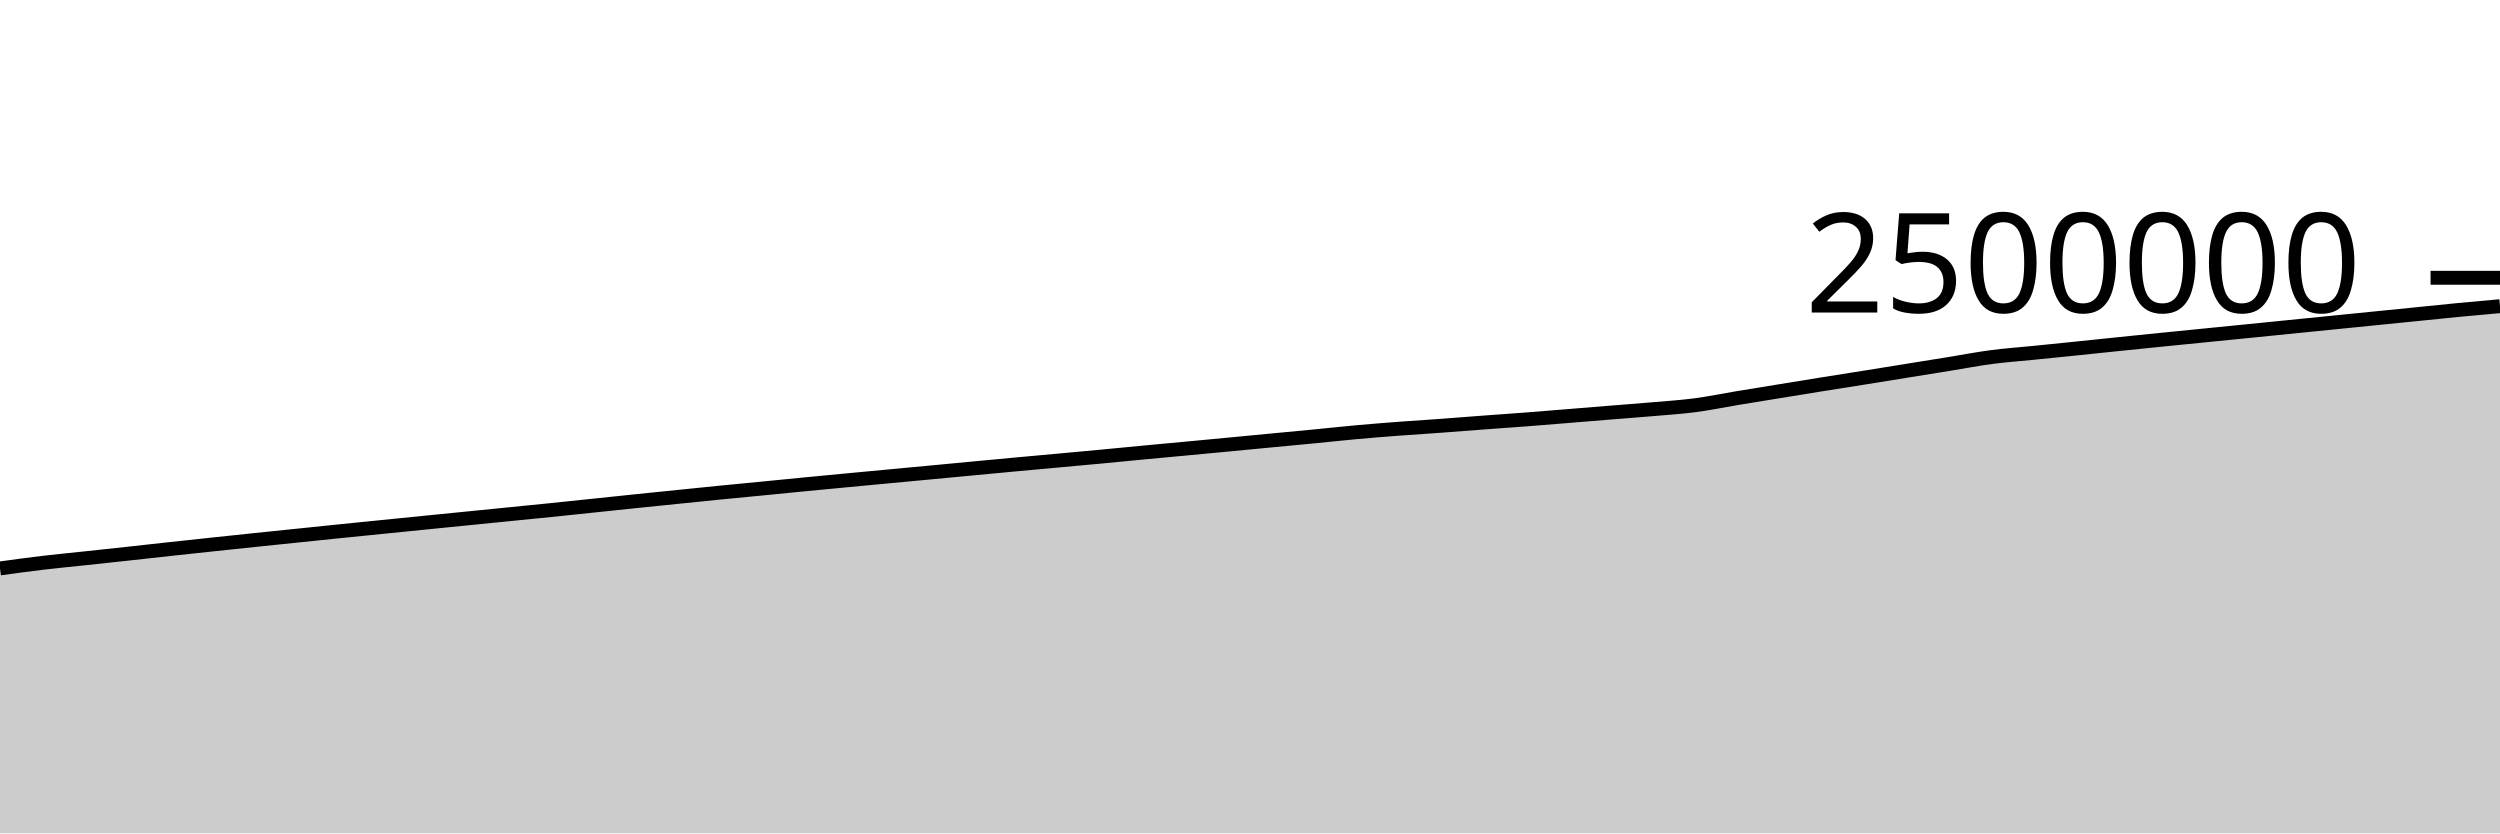
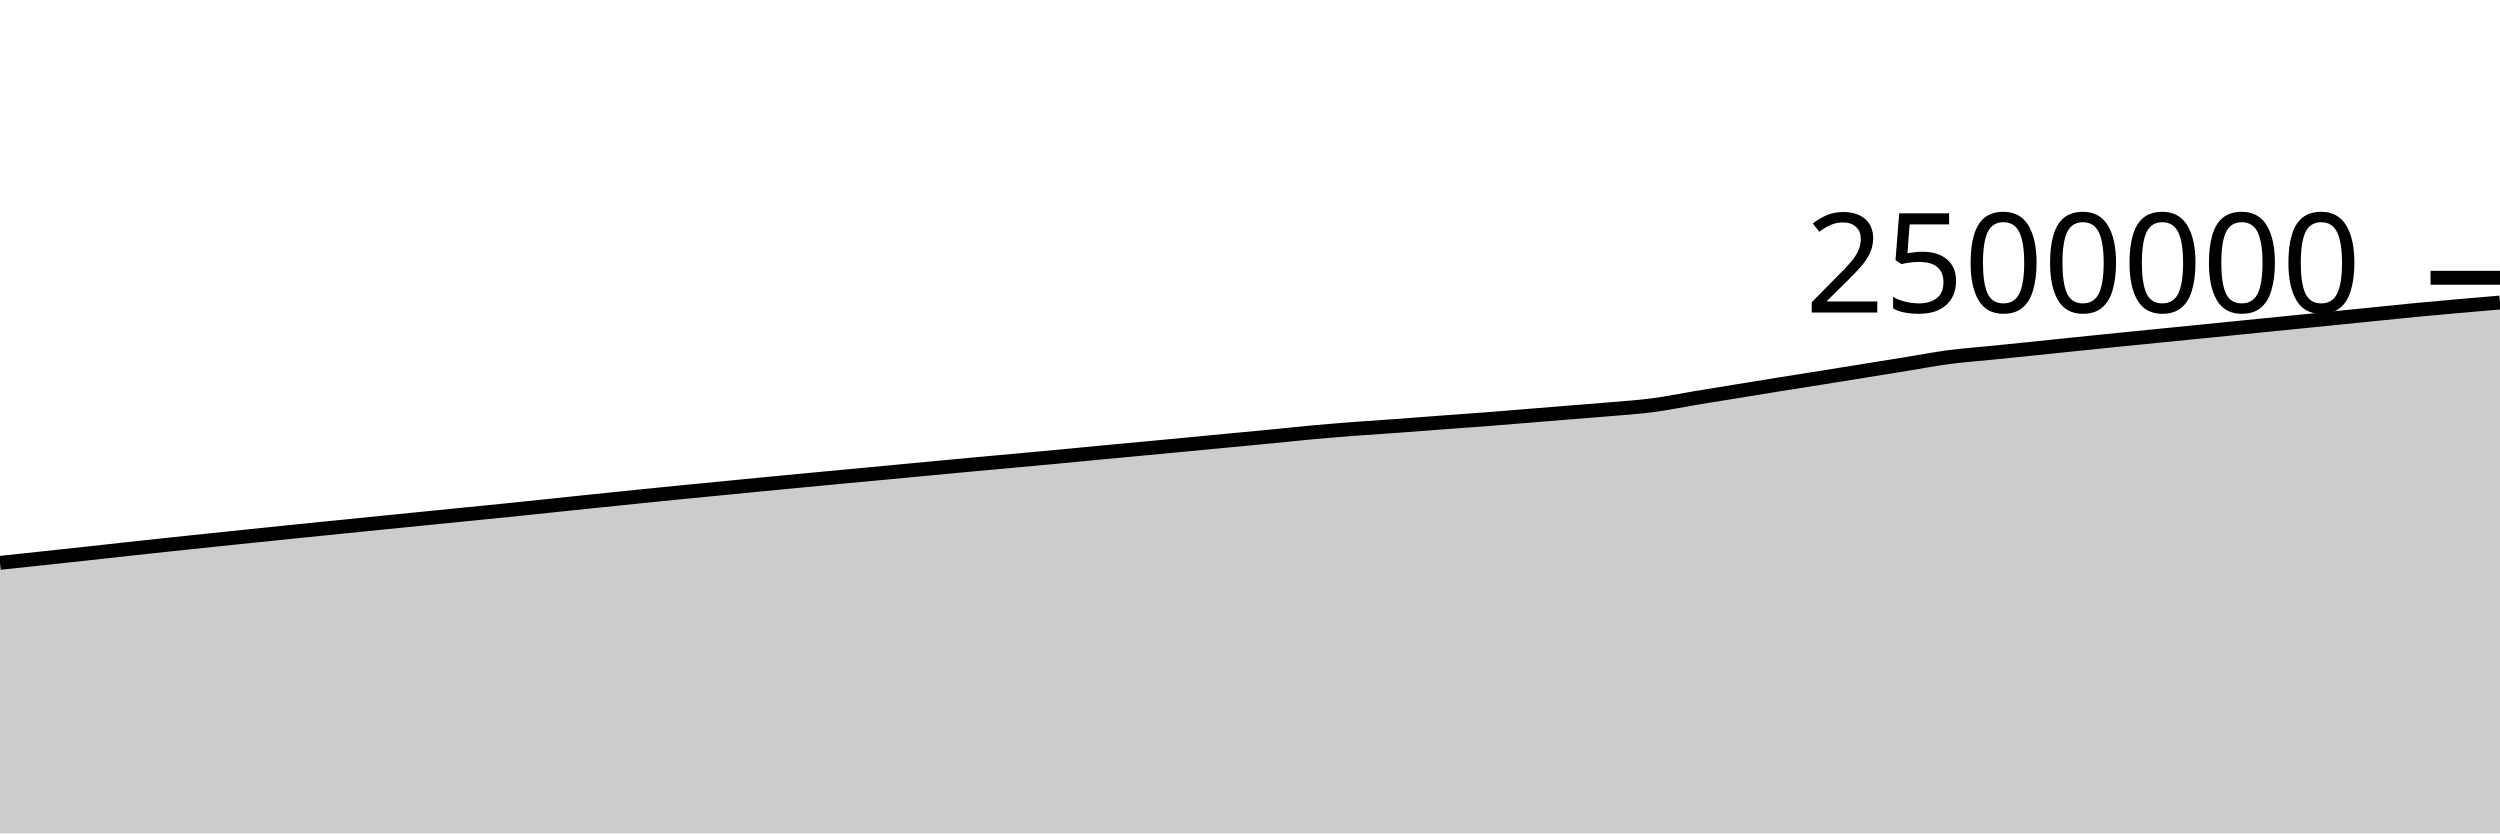
<svg xmlns="http://www.w3.org/2000/svg" viewBox="0 0 180 60">
  <g transform="translate(0,20)">
-     <path class="area" fill="rgba(0, 0, 0, 0.2)" d="M0,20.926C1.017,20.786,2.034,20.646,3.051,20.525C4.068,20.404,5.085,20.309,6.102,20.2C7.119,20.091,8.136,19.983,9.153,19.872C10.169,19.761,11.186,19.646,12.203,19.535C13.22,19.424,14.237,19.315,15.254,19.207C16.271,19.099,17.288,18.992,18.305,18.885C19.322,18.779,20.339,18.675,21.356,18.57C22.373,18.465,23.39,18.359,24.407,18.255C25.424,18.151,26.441,18.05,27.458,17.947C28.475,17.844,29.492,17.742,30.508,17.64C31.525,17.537,32.542,17.437,33.559,17.335C34.576,17.233,35.593,17.132,36.61,17.03C37.627,16.928,38.644,16.828,39.661,16.725C40.678,16.621,41.695,16.513,42.712,16.407C43.729,16.301,44.746,16.193,45.763,16.087C46.78,15.982,47.797,15.879,48.814,15.775C49.831,15.672,50.847,15.567,51.864,15.466C52.881,15.365,53.898,15.269,54.915,15.17C55.932,15.071,56.949,14.969,57.966,14.87C58.983,14.772,60,14.676,61.017,14.579C62.034,14.483,63.051,14.387,64.068,14.292C65.085,14.196,66.102,14.101,67.119,14.006C68.136,13.91,69.153,13.813,70.169,13.717C71.186,13.621,72.203,13.525,73.22,13.431C74.237,13.337,75.254,13.247,76.271,13.153C77.288,13.06,78.305,12.968,79.322,12.872C80.339,12.776,81.356,12.674,82.373,12.578C83.39,12.481,84.407,12.389,85.424,12.294C86.441,12.198,87.458,12.102,88.475,12.006C89.492,11.909,90.508,11.811,91.525,11.714C92.542,11.618,93.559,11.524,94.576,11.425C95.593,11.327,96.61,11.215,97.627,11.122C98.644,11.03,99.661,10.948,100.678,10.871C101.695,10.794,102.712,10.732,103.729,10.658C104.746,10.584,105.763,10.501,106.78,10.425C107.797,10.349,108.814,10.281,109.831,10.203C110.847,10.125,111.864,10.039,112.881,9.957C113.898,9.875,114.915,9.791,115.932,9.708C116.949,9.626,117.966,9.552,118.983,9.463C120,9.375,121.017,9.311,122.034,9.178C123.051,9.045,124.068,8.832,125.085,8.663C126.102,8.495,127.119,8.331,128.136,8.166C129.153,8,130.169,7.833,131.186,7.67C132.203,7.506,133.22,7.349,134.237,7.187C135.254,7.024,136.271,6.859,137.288,6.695C138.305,6.532,139.322,6.368,140.339,6.204C141.356,6.039,142.373,5.842,143.39,5.708C144.407,5.575,145.424,5.505,146.441,5.402C147.458,5.3,148.475,5.197,149.492,5.092C150.508,4.988,151.525,4.879,152.542,4.775C153.559,4.67,154.576,4.566,155.593,4.464C156.61,4.361,157.627,4.261,158.644,4.16C159.661,4.059,160.678,3.958,161.695,3.856C162.712,3.754,163.729,3.651,164.746,3.549C165.763,3.447,166.78,3.346,167.797,3.244C168.814,3.142,169.831,3.039,170.847,2.937C171.864,2.835,172.881,2.734,173.898,2.631C174.915,2.529,175.932,2.421,176.949,2.323C177.966,2.225,178.983,2.135,180,2.044L180,40C178.983,40,177.966,40,176.949,40C175.932,40,174.915,40,173.898,40C172.881,40,171.864,40,170.847,40C169.831,40,168.814,40,167.797,40C166.78,40,165.763,40,164.746,40C163.729,40,162.712,40,161.695,40C160.678,40,159.661,40,158.644,40C157.627,40,156.61,40,155.593,40C154.576,40,153.559,40,152.542,40C151.525,40,150.508,40,149.492,40C148.475,40,147.458,40,146.441,40C145.424,40,144.407,40,143.39,40C142.373,40,141.356,40,140.339,40C139.322,40,138.305,40,137.288,40C136.271,40,135.254,40,134.237,40C133.22,40,132.203,40,131.186,40C130.169,40,129.153,40,128.136,40C127.119,40,126.102,40,125.085,40C124.068,40,123.051,40,122.034,40C121.017,40,120,40,118.983,40C117.966,40,116.949,40,115.932,40C114.915,40,113.898,40,112.881,40C111.864,40,110.847,40,109.831,40C108.814,40,107.797,40,106.78,40C105.763,40,104.746,40,103.729,40C102.712,40,101.695,40,100.678,40C99.661,40,98.644,40,97.627,40C96.61,40,95.593,40,94.576,40C93.559,40,92.542,40,91.525,40C90.508,40,89.492,40,88.475,40C87.458,40,86.441,40,85.424,40C84.407,40,83.39,40,82.373,40C81.356,40,80.339,40,79.322,40C78.305,40,77.288,40,76.271,40C75.254,40,74.237,40,73.22,40C72.203,40,71.186,40,70.169,40C69.153,40,68.136,40,67.119,40C66.102,40,65.085,40,64.068,40C63.051,40,62.034,40,61.017,40C60,40,58.983,40,57.966,40C56.949,40,55.932,40,54.915,40C53.898,40,52.881,40,51.864,40C50.847,40,49.831,40,48.814,40C47.797,40,46.78,40,45.763,40C44.746,40,43.729,40,42.712,40C41.695,40,40.678,40,39.661,40C38.644,40,37.627,40,36.61,40C35.593,40,34.576,40,33.559,40C32.542,40,31.525,40,30.508,40C29.492,40,28.475,40,27.458,40C26.441,40,25.424,40,24.407,40C23.39,40,22.373,40,21.356,40C20.339,40,19.322,40,18.305,40C17.288,40,16.271,40,15.254,40C14.237,40,13.22,40,12.203,40C11.186,40,10.169,40,9.153,40C8.136,40,7.119,40,6.102,40C5.085,40,4.068,40,3.051,40C2.034,40,1.017,40,0,40Z" />
-     <path class="line" stroke="black" fill="none" d="M0,20.926C1.017,20.786,2.034,20.646,3.051,20.525C4.068,20.404,5.085,20.309,6.102,20.2C7.119,20.091,8.136,19.983,9.153,19.872C10.169,19.761,11.186,19.646,12.203,19.535C13.22,19.424,14.237,19.315,15.254,19.207C16.271,19.099,17.288,18.992,18.305,18.885C19.322,18.779,20.339,18.675,21.356,18.57C22.373,18.465,23.39,18.359,24.407,18.255C25.424,18.151,26.441,18.05,27.458,17.947C28.475,17.844,29.492,17.742,30.508,17.64C31.525,17.537,32.542,17.437,33.559,17.335C34.576,17.233,35.593,17.132,36.61,17.03C37.627,16.928,38.644,16.828,39.661,16.725C40.678,16.621,41.695,16.513,42.712,16.407C43.729,16.301,44.746,16.193,45.763,16.087C46.78,15.982,47.797,15.879,48.814,15.775C49.831,15.672,50.847,15.567,51.864,15.466C52.881,15.365,53.898,15.269,54.915,15.17C55.932,15.071,56.949,14.969,57.966,14.87C58.983,14.772,60,14.676,61.017,14.579C62.034,14.483,63.051,14.387,64.068,14.292C65.085,14.196,66.102,14.101,67.119,14.006C68.136,13.91,69.153,13.813,70.169,13.717C71.186,13.621,72.203,13.525,73.22,13.431C74.237,13.337,75.254,13.247,76.271,13.153C77.288,13.06,78.305,12.968,79.322,12.872C80.339,12.776,81.356,12.674,82.373,12.578C83.39,12.481,84.407,12.389,85.424,12.294C86.441,12.198,87.458,12.102,88.475,12.006C89.492,11.909,90.508,11.811,91.525,11.714C92.542,11.618,93.559,11.524,94.576,11.425C95.593,11.327,96.61,11.215,97.627,11.122C98.644,11.03,99.661,10.948,100.678,10.871C101.695,10.794,102.712,10.732,103.729,10.658C104.746,10.584,105.763,10.501,106.78,10.425C107.797,10.349,108.814,10.281,109.831,10.203C110.847,10.125,111.864,10.039,112.881,9.957C113.898,9.875,114.915,9.791,115.932,9.708C116.949,9.626,117.966,9.552,118.983,9.463C120,9.375,121.017,9.311,122.034,9.178C123.051,9.045,124.068,8.832,125.085,8.663C126.102,8.495,127.119,8.331,128.136,8.166C129.153,8,130.169,7.833,131.186,7.67C132.203,7.506,133.22,7.349,134.237,7.187C135.254,7.024,136.271,6.859,137.288,6.695C138.305,6.532,139.322,6.368,140.339,6.204C141.356,6.039,142.373,5.842,143.39,5.708C144.407,5.575,145.424,5.505,146.441,5.402C147.458,5.3,148.475,5.197,149.492,5.092C150.508,4.988,151.525,4.879,152.542,4.775C153.559,4.67,154.576,4.566,155.593,4.464C156.61,4.361,157.627,4.261,158.644,4.16C159.661,4.059,160.678,3.958,161.695,3.856C162.712,3.754,163.729,3.651,164.746,3.549C165.763,3.447,166.78,3.346,167.797,3.244C168.814,3.142,169.831,3.039,170.847,2.937C171.864,2.835,172.881,2.734,173.898,2.631C174.915,2.529,175.932,2.421,176.949,2.323C177.966,2.225,178.983,2.135,180,2.044" />
+     <path class="area" fill="rgba(0, 0, 0, 0.2)" d="M0,20.525C1.017,20.417,2.034,20.309,3.051,20.2C4.068,20.091,5.085,19.983,6.102,19.872C7.119,19.761,8.136,19.646,9.153,19.535C10.169,19.424,11.186,19.315,12.203,19.207C13.22,19.099,14.237,18.992,15.254,18.885C16.271,18.779,17.288,18.675,18.305,18.57C19.322,18.465,20.339,18.359,21.356,18.255C22.373,18.151,23.39,18.05,24.407,17.947C25.424,17.844,26.441,17.742,27.458,17.64C28.475,17.537,29.492,17.437,30.508,17.335C31.525,17.233,32.542,17.132,33.559,17.03C34.576,16.928,35.593,16.828,36.61,16.725C37.627,16.621,38.644,16.513,39.661,16.407C40.678,16.301,41.695,16.193,42.712,16.087C43.729,15.982,44.746,15.879,45.763,15.775C46.78,15.672,47.797,15.567,48.814,15.466C49.831,15.365,50.847,15.269,51.864,15.17C52.881,15.071,53.898,14.969,54.915,14.87C55.932,14.772,56.949,14.676,57.966,14.579C58.983,14.483,60,14.387,61.017,14.292C62.034,14.196,63.051,14.101,64.068,14.006C65.085,13.91,66.102,13.813,67.119,13.717C68.136,13.621,69.153,13.525,70.169,13.431C71.186,13.337,72.203,13.247,73.22,13.153C74.237,13.06,75.254,12.968,76.271,12.872C77.288,12.776,78.305,12.674,79.322,12.578C80.339,12.481,81.356,12.389,82.373,12.294C83.39,12.198,84.407,12.102,85.424,12.006C86.441,11.909,87.458,11.811,88.475,11.714C89.492,11.618,90.508,11.524,91.525,11.425C92.542,11.327,93.559,11.215,94.576,11.122C95.593,11.03,96.61,10.948,97.627,10.871C98.644,10.794,99.661,10.732,100.678,10.658C101.695,10.584,102.712,10.501,103.729,10.425C104.746,10.349,105.763,10.281,106.78,10.203C107.797,10.125,108.814,10.039,109.831,9.957C110.847,9.875,111.864,9.791,112.881,9.708C113.898,9.626,114.915,9.552,115.932,9.463C116.949,9.375,117.966,9.311,118.983,9.178C120,9.045,121.017,8.832,122.034,8.663C123.051,8.495,124.068,8.331,125.085,8.166C126.102,8,127.119,7.833,128.136,7.67C129.153,7.506,130.169,7.349,131.186,7.187C132.203,7.024,133.22,6.859,134.237,6.695C135.254,6.532,136.271,6.368,137.288,6.204C138.305,6.039,139.322,5.842,140.339,5.708C141.356,5.575,142.373,5.505,143.39,5.402C144.407,5.3,145.424,5.197,146.441,5.092C147.458,4.988,148.475,4.879,149.492,4.775C150.508,4.67,151.525,4.566,152.542,4.464C153.559,4.361,154.576,4.261,155.593,4.16C156.61,4.059,157.627,3.958,158.644,3.856C159.661,3.754,160.678,3.651,161.695,3.549C162.712,3.447,163.729,3.346,164.746,3.244C165.763,3.142,166.78,3.039,167.797,2.937C168.814,2.835,169.831,2.734,170.847,2.631C171.864,2.529,172.881,2.421,173.898,2.323C174.915,2.225,175.932,2.134,176.949,2.044C177.966,1.954,178.983,1.868,180,1.781L180,40C178.983,40,177.966,40,176.949,40C175.932,40,174.915,40,173.898,40C172.881,40,171.864,40,170.847,40C169.831,40,168.814,40,167.797,40C166.78,40,165.763,40,164.746,40C163.729,40,162.712,40,161.695,40C160.678,40,159.661,40,158.644,40C157.627,40,156.61,40,155.593,40C154.576,40,153.559,40,152.542,40C151.525,40,150.508,40,149.492,40C148.475,40,147.458,40,146.441,40C145.424,40,144.407,40,143.39,40C142.373,40,141.356,40,140.339,40C139.322,40,138.305,40,137.288,40C136.271,40,135.254,40,134.237,40C133.22,40,132.203,40,131.186,40C130.169,40,129.153,40,128.136,40C127.119,40,126.102,40,125.085,40C124.068,40,123.051,40,122.034,40C121.017,40,120,40,118.983,40C117.966,40,116.949,40,115.932,40C114.915,40,113.898,40,112.881,40C111.864,40,110.847,40,109.831,40C108.814,40,107.797,40,106.78,40C105.763,40,104.746,40,103.729,40C102.712,40,101.695,40,100.678,40C99.661,40,98.644,40,97.627,40C96.61,40,95.593,40,94.576,40C93.559,40,92.542,40,91.525,40C90.508,40,89.492,40,88.475,40C87.458,40,86.441,40,85.424,40C84.407,40,83.39,40,82.373,40C81.356,40,80.339,40,79.322,40C78.305,40,77.288,40,76.271,40C75.254,40,74.237,40,73.22,40C72.203,40,71.186,40,70.169,40C69.153,40,68.136,40,67.119,40C66.102,40,65.085,40,64.068,40C63.051,40,62.034,40,61.017,40C60,40,58.983,40,57.966,40C56.949,40,55.932,40,54.915,40C53.898,40,52.881,40,51.864,40C50.847,40,49.831,40,48.814,40C47.797,40,46.78,40,45.763,40C44.746,40,43.729,40,42.712,40C41.695,40,40.678,40,39.661,40C38.644,40,37.627,40,36.61,40C35.593,40,34.576,40,33.559,40C32.542,40,31.525,40,30.508,40C29.492,40,28.475,40,27.458,40C26.441,40,25.424,40,24.407,40C23.39,40,22.373,40,21.356,40C20.339,40,19.322,40,18.305,40C17.288,40,16.271,40,15.254,40C14.237,40,13.22,40,12.203,40C11.186,40,10.169,40,9.153,40C8.136,40,7.119,40,6.102,40C5.085,40,4.068,40,3.051,40C2.034,40,1.017,40,0,40Z" />
+     <path class="line" stroke="black" fill="none" d="M0,20.525C1.017,20.417,2.034,20.309,3.051,20.2C4.068,20.091,5.085,19.983,6.102,19.872C7.119,19.761,8.136,19.646,9.153,19.535C10.169,19.424,11.186,19.315,12.203,19.207C13.22,19.099,14.237,18.992,15.254,18.885C16.271,18.779,17.288,18.675,18.305,18.57C19.322,18.465,20.339,18.359,21.356,18.255C22.373,18.151,23.39,18.05,24.407,17.947C25.424,17.844,26.441,17.742,27.458,17.64C28.475,17.537,29.492,17.437,30.508,17.335C31.525,17.233,32.542,17.132,33.559,17.03C34.576,16.928,35.593,16.828,36.61,16.725C37.627,16.621,38.644,16.513,39.661,16.407C40.678,16.301,41.695,16.193,42.712,16.087C43.729,15.982,44.746,15.879,45.763,15.775C46.78,15.672,47.797,15.567,48.814,15.466C49.831,15.365,50.847,15.269,51.864,15.17C52.881,15.071,53.898,14.969,54.915,14.87C55.932,14.772,56.949,14.676,57.966,14.579C58.983,14.483,60,14.387,61.017,14.292C62.034,14.196,63.051,14.101,64.068,14.006C65.085,13.91,66.102,13.813,67.119,13.717C68.136,13.621,69.153,13.525,70.169,13.431C71.186,13.337,72.203,13.247,73.22,13.153C74.237,13.06,75.254,12.968,76.271,12.872C77.288,12.776,78.305,12.674,79.322,12.578C80.339,12.481,81.356,12.389,82.373,12.294C83.39,12.198,84.407,12.102,85.424,12.006C86.441,11.909,87.458,11.811,88.475,11.714C89.492,11.618,90.508,11.524,91.525,11.425C92.542,11.327,93.559,11.215,94.576,11.122C95.593,11.03,96.61,10.948,97.627,10.871C98.644,10.794,99.661,10.732,100.678,10.658C101.695,10.584,102.712,10.501,103.729,10.425C104.746,10.349,105.763,10.281,106.78,10.203C107.797,10.125,108.814,10.039,109.831,9.957C110.847,9.875,111.864,9.791,112.881,9.708C113.898,9.626,114.915,9.552,115.932,9.463C116.949,9.375,117.966,9.311,118.983,9.178C120,9.045,121.017,8.832,122.034,8.663C123.051,8.495,124.068,8.331,125.085,8.166C126.102,8,127.119,7.833,128.136,7.67C129.153,7.506,130.169,7.349,131.186,7.187C132.203,7.024,133.22,6.859,134.237,6.695C135.254,6.532,136.271,6.368,137.288,6.204C138.305,6.039,139.322,5.842,140.339,5.708C141.356,5.575,142.373,5.505,143.39,5.402C144.407,5.3,145.424,5.197,146.441,5.092C147.458,4.988,148.475,4.879,149.492,4.775C150.508,4.67,151.525,4.566,152.542,4.464C153.559,4.361,154.576,4.261,155.593,4.16C156.61,4.059,157.627,3.958,158.644,3.856C159.661,3.754,160.678,3.651,161.695,3.549C162.712,3.447,163.729,3.346,164.746,3.244C165.763,3.142,166.78,3.039,167.797,2.937C168.814,2.835,169.831,2.734,170.847,2.631C171.864,2.529,172.881,2.421,173.898,2.323C174.915,2.225,175.932,2.134,176.949,2.044C177.966,1.954,178.983,1.868,180,1.781" />
    <path class="axis-ceiling" stroke-width="1" stroke="black" fill="none" d="M175,0L180,0" />
    <text class="axis-ceiling-label" font-family="sans-serif" text-anchor="end" font-size="10px" x="170" y="2.5">2500000</text>
  </g>
</svg>
